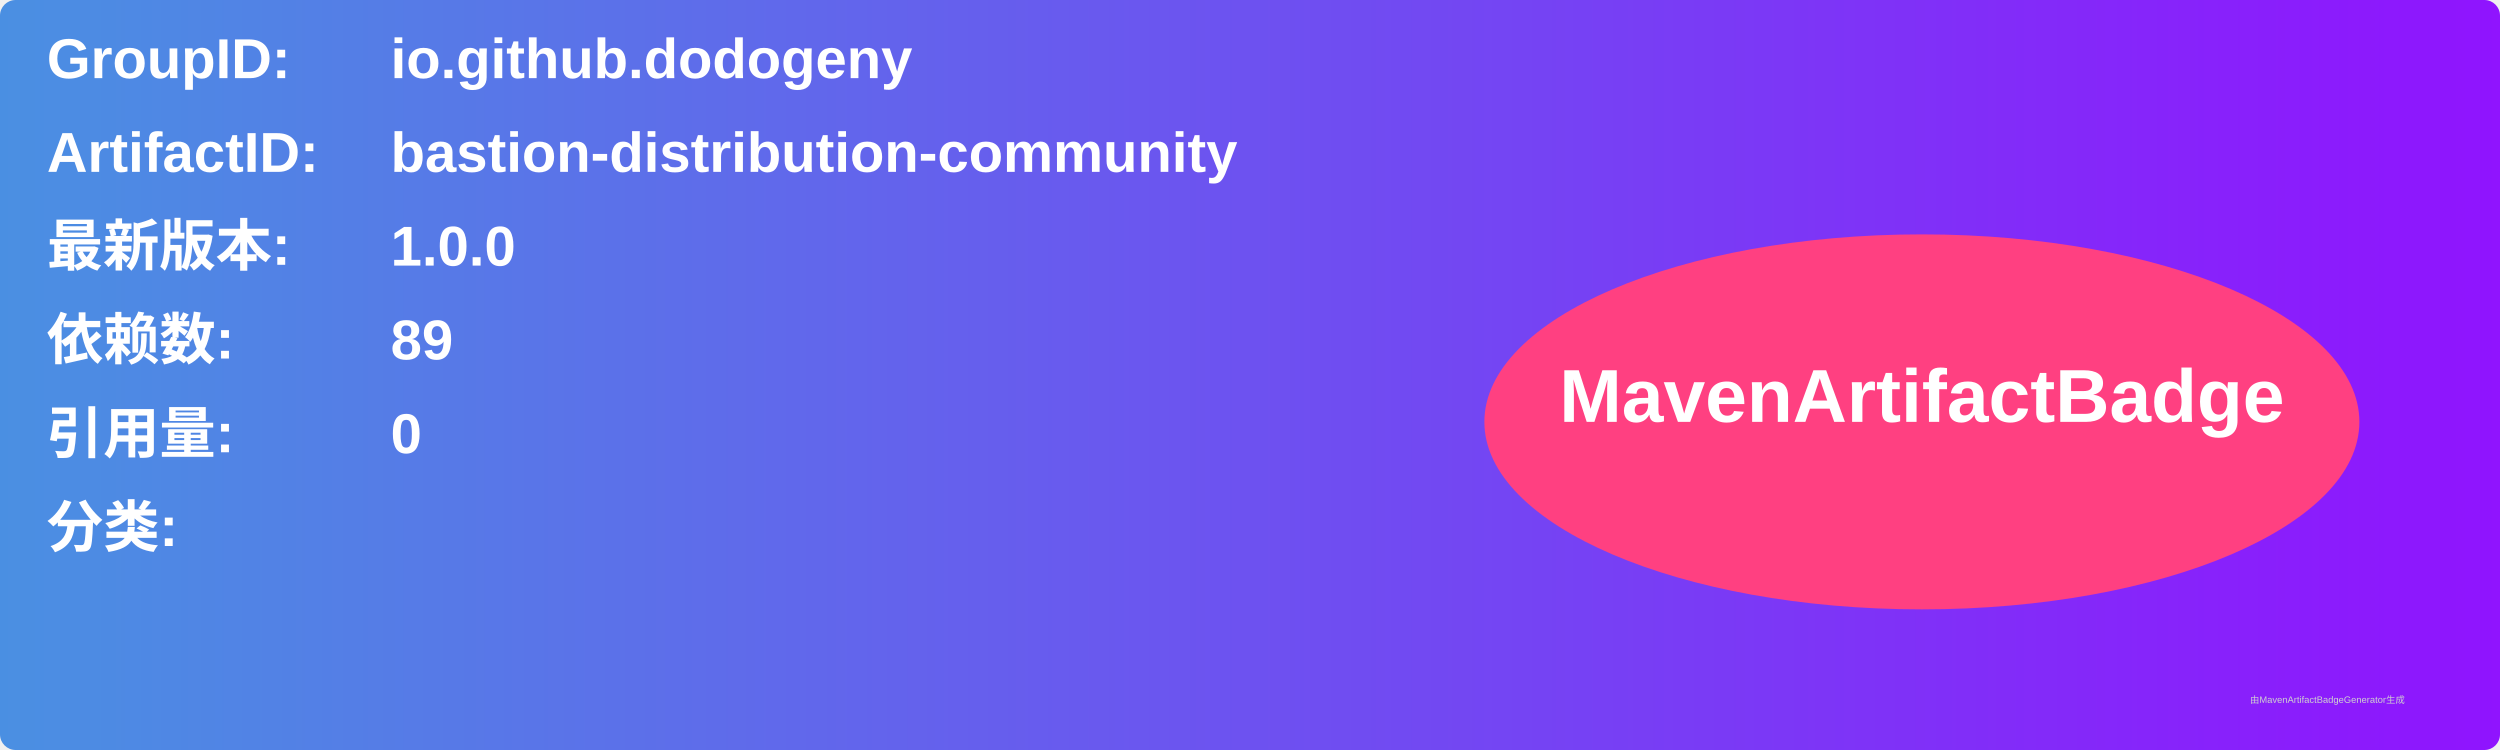
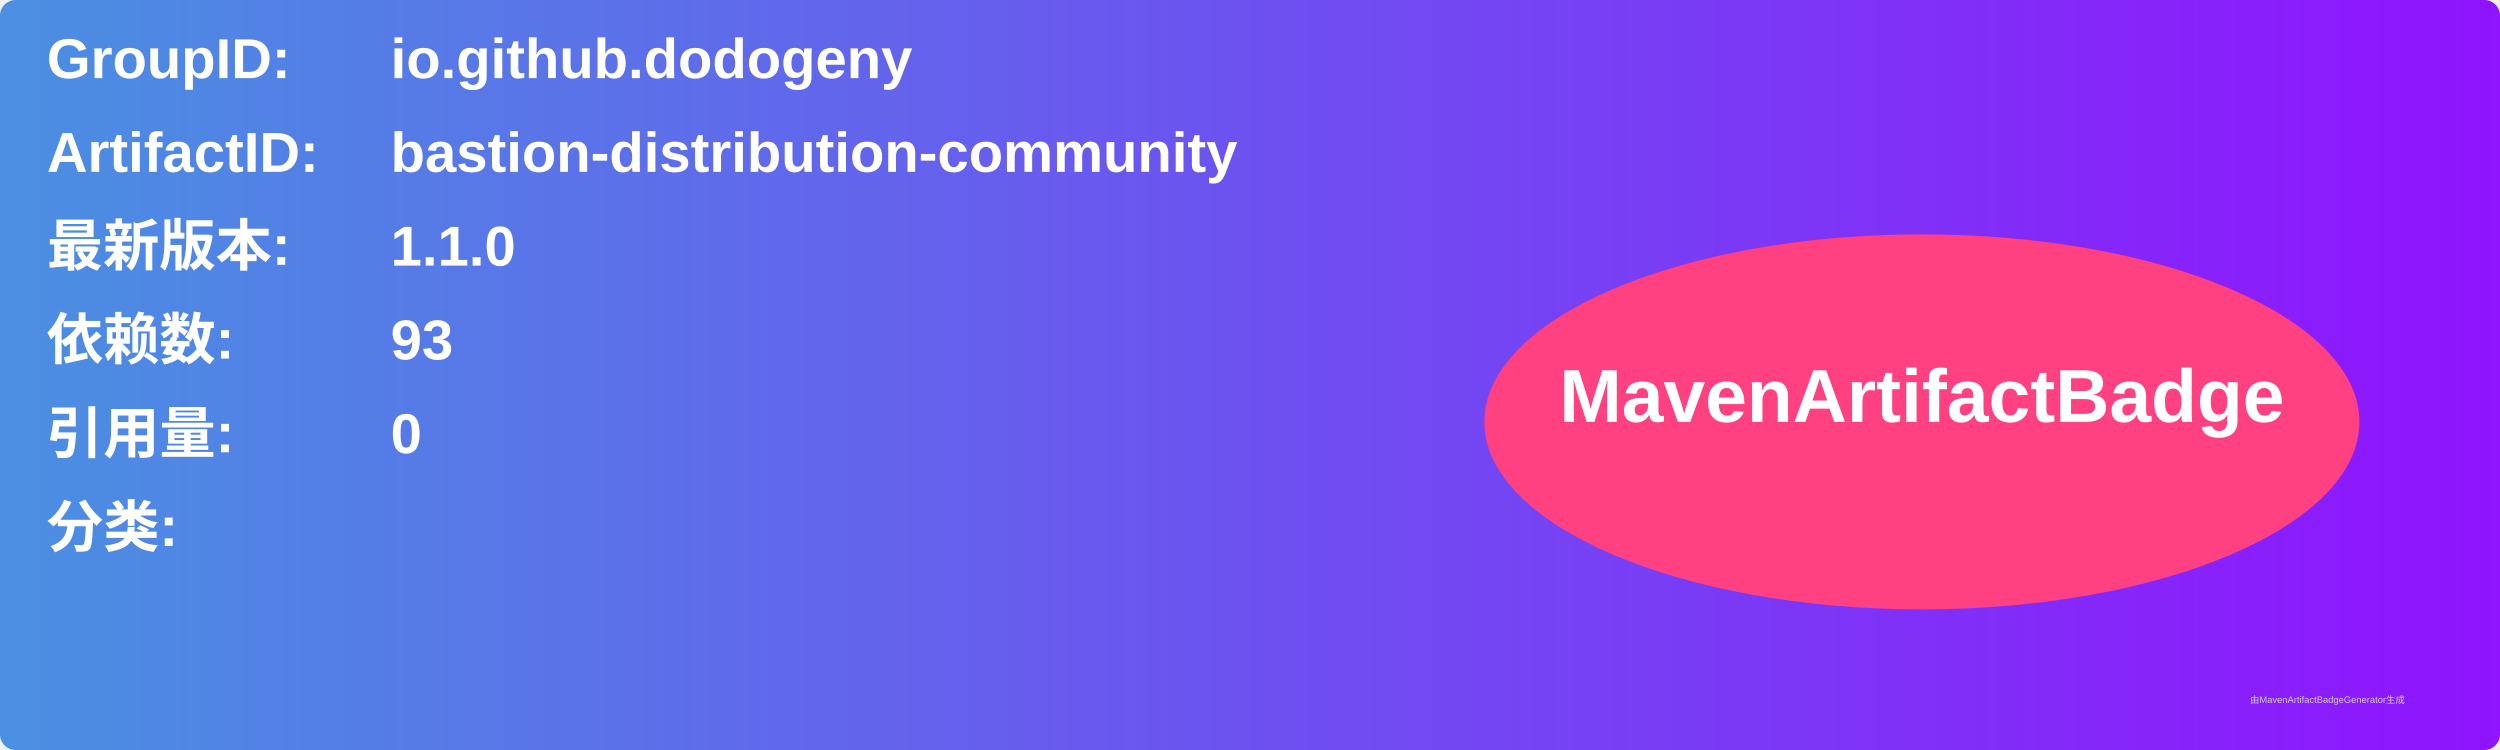
<svg xmlns="http://www.w3.org/2000/svg" width="800" height="240" viewBox="0 0 800 240">
  <linearGradient id="grad" x1="0%" y1="0%" x2="100%" y2="0%">
    <stop offset="0%" stop-color="#4a90e2" />
    <stop offset="100%" stop-color="#9013fe" />
  </linearGradient>
  <rect width="100%" height="100%" rx="5" ry="5" fill="url(#grad)" />
  <g transform="translate(15, 15)">
    <text x="0" y="10" font-family="Arial" font-size="18" fill="white" font-weight="bold" width="260">GroupID:</text>
    <text x="110" y="10" font-family="Arial" font-size="18" fill="white" font-weight="bold" width="460">io.github.dodogeny</text>
    <text x="0" y="40" font-family="Arial" font-size="18" fill="white" font-weight="bold" width="260">ArtifactID:</text>
    <text x="110" y="40" font-family="Arial" font-size="18" fill="white" font-weight="bold" width="460">bastion-distribution-community</text>
    <text x="0" y="70" font-family="Arial" font-size="18" fill="white" font-weight="bold">最新版本:</text>
    <text x="110" y="70" font-family="Arial" font-size="18" fill="white" font-weight="bold">
-       <tspan font-weight="bold">1.0.0</tspan>
+       <tspan font-weight="bold">1.1.0</tspan>
    </text>
    <text x="0" y="100" font-family="Arial" font-size="18" fill="white" font-weight="bold">依赖数: </text>
    <text x="110" y="100" font-family="Arial" font-size="18" fill="white">
-       <tspan font-weight="bold">89</tspan>
+       <tspan font-weight="bold">93</tspan>
    </text>
    <text x="0" y="130" font-family="Arial" font-size="18" fill="white" font-weight="bold">引用量: </text>
    <text x="110" y="130" font-family="Arial" font-size="18" fill="white">
      <tspan font-weight="bold">0</tspan>
    </text>
    <text x="0" y="160" font-family="Arial" font-size="18" fill="white" font-weight="bold">分类:</text>
    <text x="10" y="190" font-family="Arial" font-size="10" fill="white">
      <tspan font-weight="bold" />
    </text>
    <ellipse cx="600" cy="120" rx="140" ry="60" fill="#ff4081" />
    <text x="600" y="120" text-anchor="middle" font-family="Arial" font-size="24" fill="white" font-weight="bold">MavenArtifactBadge</text>
  </g>
  <text x="720" y="225" font-family="Arial" font-size="3" fill="#d0d0d0">由MavenArtifactBadgeGenerator生成</text>
</svg>
